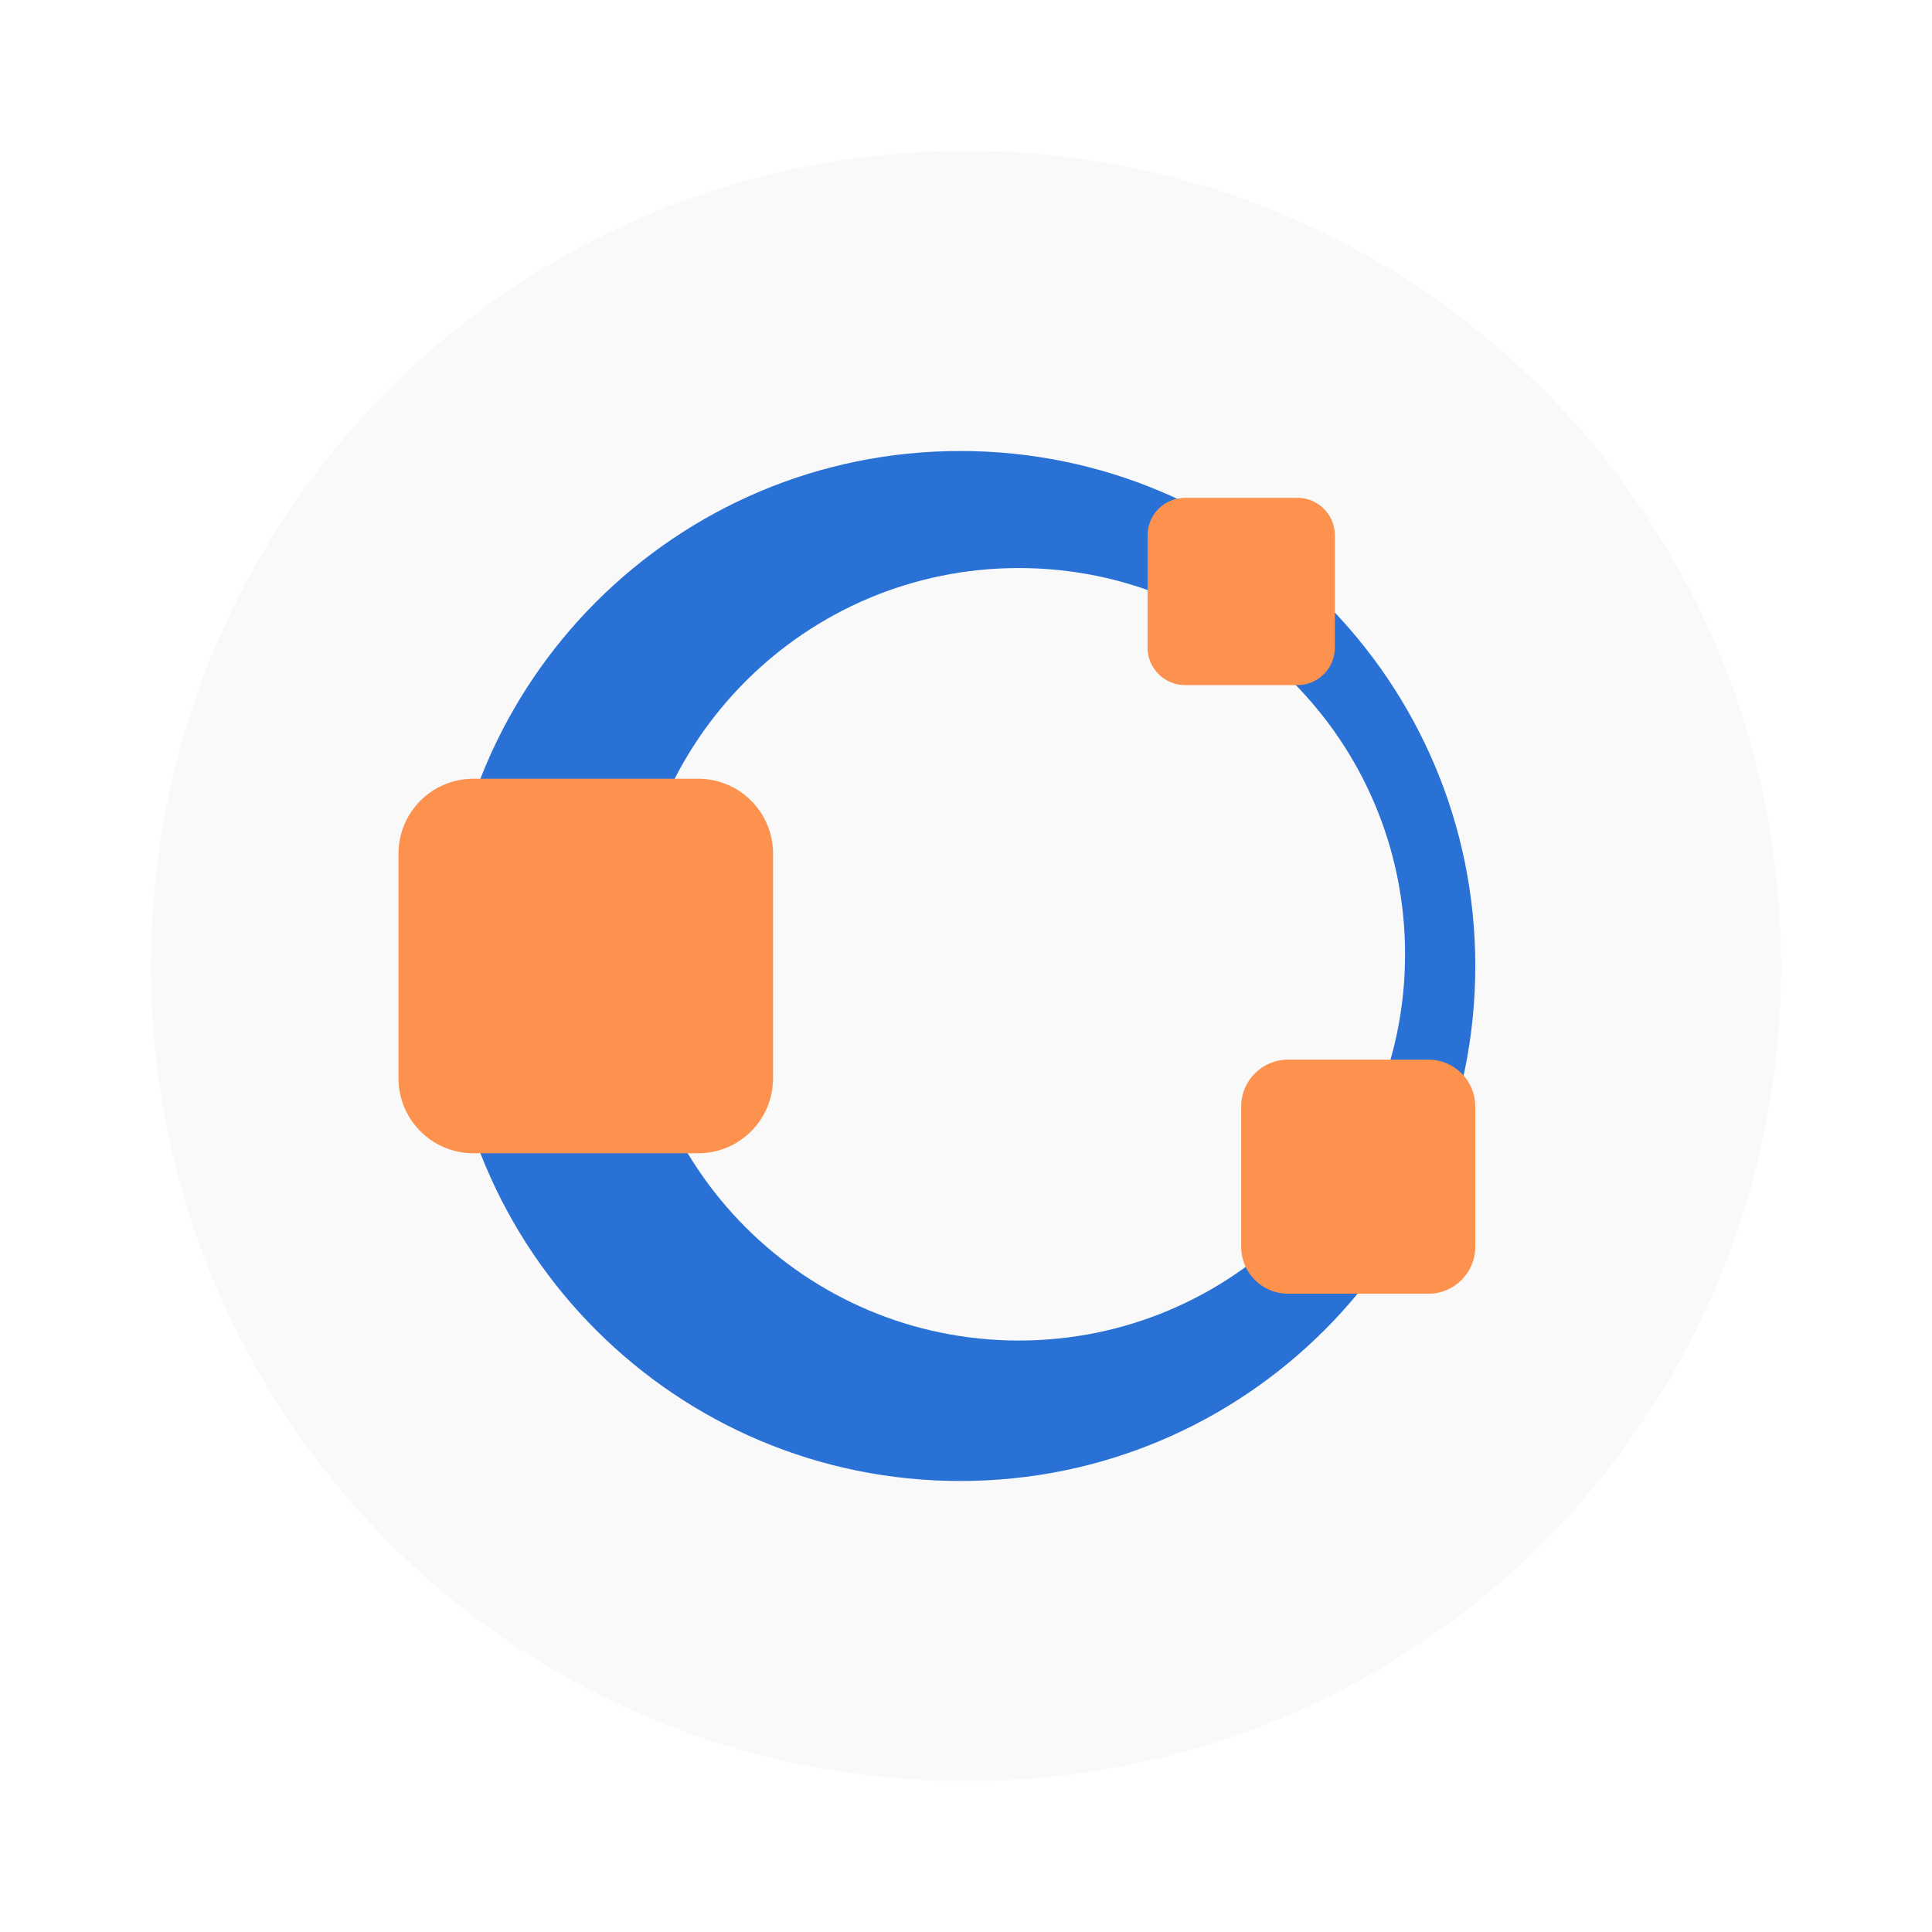
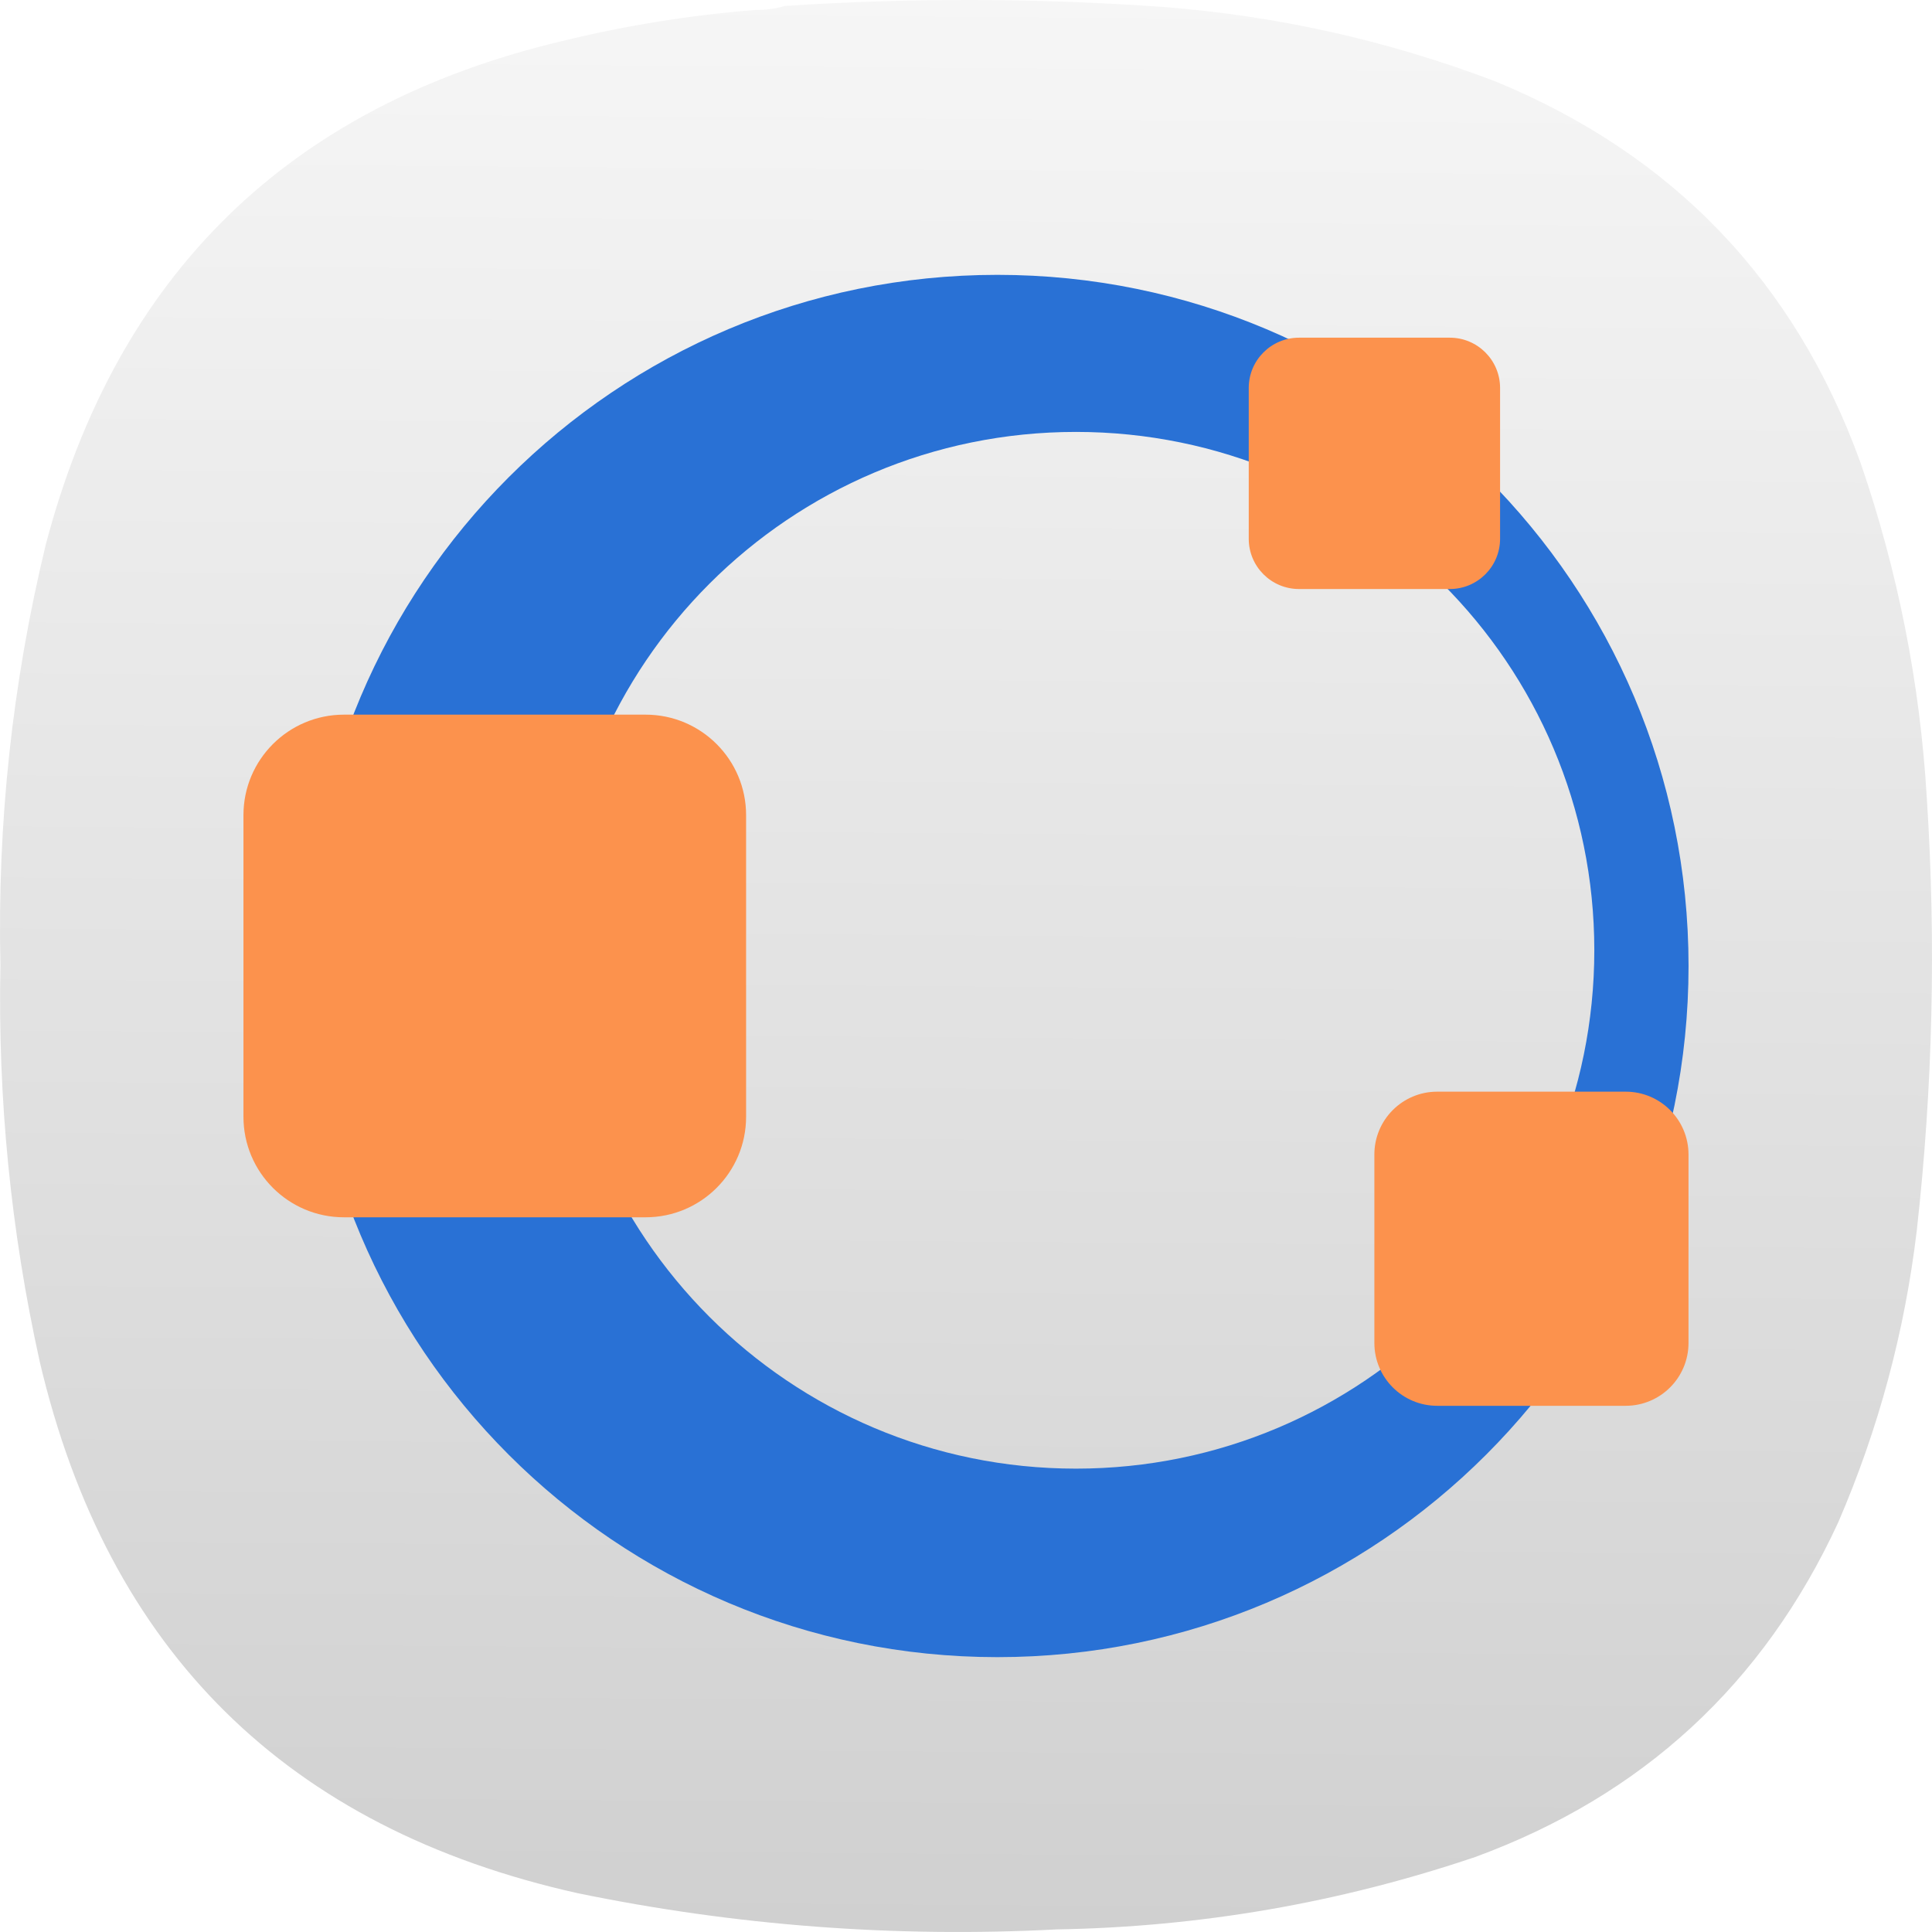
- <svg xmlns="http://www.w3.org/2000/svg" width="64" height="64" version="1">
-   <path d="M32 5C17.042 5 5 17.042 5 32s12.042 27 27 27 27-12.042 27-27S46.958 5 32 5z" fill="#f9f9f9" />
-   <path d="M31.811 14.94A17.06 17.06 0 0 0 14.751 32a17.06 17.06 0 0 0 17.06 17.06A17.06 17.06 0 0 0 48.871 32a17.06 17.06 0 0 0-17.06-17.06zm1.939 3.877a12.795 12.795 0 0 1 12.795 12.795A12.795 12.795 0 0 1 33.75 44.407a12.795 12.795 0 0 1-12.795-12.795A12.795 12.795 0 0 1 33.75 18.817z" fill="#2971d5" />
-   <rect x="13.201" y="25.796" width="12.407" height="12.407" rx="2.481" ry="2.481" fill="#fc924d" />
-   <rect x="41.116" y="35.102" width="7.754" height="7.754" rx="1.551" ry="1.551" fill="#fc924d" />
-   <rect x="38.015" y="16.491" width="6.204" height="6.204" rx="1.241" ry="1.241" fill="#fc924d" />
+ <svg xmlns="http://www.w3.org/2000/svg" xmlns:xlink="http://www.w3.org/1999/xlink" width="128mm" height="127.999mm" viewBox="0 0 128 127.999" version="1.1" id="svg5" xml:space="preserve">
+   <defs id="defs2">
+     <linearGradient id="linearGradient7128">
+       <stop style="stop-color:#cccccc;stop-opacity:1" offset="0" id="stop7124" />
+       <stop style="stop-color:#ffffff;stop-opacity:1" offset="1" id="stop7126" />
+     </linearGradient>
+     <style type="text/css" id="current-color-scheme">
+       .ColorScheme-Text {
+         color:#31363b;
+       }
+       .ColorScheme-Background {
+         color:#eff0f1;
+       }
+       .ColorScheme-Highlight {
+         color:#3daee9;
+       }
+       .ColorScheme-ViewText {
+         color:#31363b;
+       }
+       .ColorScheme-ViewBackground {
+         color:#fcfcfc;
+       }
+       .ColorScheme-ViewHover {
+         color:#93cee9;
+       }
+       .ColorScheme-ViewFocus{
+         color:#3daee9;
+       }
+       .ColorScheme-ButtonText {
+         color:#31363b;
+       }
+       .ColorScheme-ButtonBackground {
+         color:#eff0f1;
+       }
+       .ColorScheme-ButtonHover {
+         color:#93cee9;
+       }
+       .ColorScheme-ButtonFocus{
+         color:#3daee9;
+       }
+       </style>
+     <style type="text/css" id="current-color-scheme-9">
+       .ColorScheme-Text {
+         color:#31363b;
+       }
+       .ColorScheme-Background {
+         color:#eff0f1;
+       }
+       .ColorScheme-Highlight {
+         color:#3daee9;
+       }
+       .ColorScheme-ViewText {
+         color:#31363b;
+       }
+       .ColorScheme-ViewBackground {
+         color:#fcfcfc;
+       }
+       .ColorScheme-ViewHover {
+         color:#93cee9;
+       }
+       .ColorScheme-ViewFocus{
+         color:#3daee9;
+       }
+       .ColorScheme-ButtonText {
+         color:#31363b;
+       }
+       .ColorScheme-ButtonBackground {
+         color:#eff0f1;
+       }
+       .ColorScheme-ButtonHover {
+         color:#93cee9;
+       }
+       .ColorScheme-ButtonFocus{
+         color:#3daee9;
+       }
+       </style>
+     <style type="text/css" id="current-color-scheme-2">
+       .ColorScheme-Text {
+         color:#31363b;
+       }
+       .ColorScheme-Background {
+         color:#eff0f1;
+       }
+       .ColorScheme-Highlight {
+         color:#3daee9;
+       }
+       .ColorScheme-ViewText {
+         color:#31363b;
+       }
+       .ColorScheme-ViewBackground {
+         color:#fcfcfc;
+       }
+       .ColorScheme-ViewHover {
+         color:#93cee9;
+       }
+       .ColorScheme-ViewFocus{
+         color:#3daee9;
+       }
+       .ColorScheme-ButtonText {
+         color:#31363b;
+       }
+       .ColorScheme-ButtonBackground {
+         color:#eff0f1;
+       }
+       .ColorScheme-ButtonHover {
+         color:#93cee9;
+       }
+       .ColorScheme-ButtonFocus{
+         color:#3daee9;
+       }
+       </style>
+     <style type="text/css" id="current-color-scheme-3">
+       .ColorScheme-Text {
+         color:#31363b;
+       }
+       .ColorScheme-Background {
+         color:#eff0f1;
+       }
+       .ColorScheme-Highlight {
+         color:#3daee9;
+       }
+       .ColorScheme-ViewText {
+         color:#31363b;
+       }
+       .ColorScheme-ViewBackground {
+         color:#fcfcfc;
+       }
+       .ColorScheme-ViewHover {
+         color:#93cee9;
+       }
+       .ColorScheme-ViewFocus{
+         color:#3daee9;
+       }
+       .ColorScheme-ButtonText {
+         color:#31363b;
+       }
+       .ColorScheme-ButtonBackground {
+         color:#eff0f1;
+       }
+       .ColorScheme-ButtonHover {
+         color:#93cee9;
+       }
+       .ColorScheme-ButtonFocus{
+         color:#3daee9;
+       }
+       </style>
+     <style type="text/css" id="current-color-scheme-97">
+       .ColorScheme-Text {
+         color:#31363b;
+       }
+       .ColorScheme-Background {
+         color:#eff0f1;
+       }
+       .ColorScheme-Highlight {
+         color:#3daee9;
+       }
+       .ColorScheme-ViewText {
+         color:#31363b;
+       }
+       .ColorScheme-ViewBackground {
+         color:#fcfcfc;
+       }
+       .ColorScheme-ViewHover {
+         color:#93cee9;
+       }
+       .ColorScheme-ViewFocus{
+         color:#3daee9;
+       }
+       .ColorScheme-ButtonText {
+         color:#31363b;
+       }
+       .ColorScheme-ButtonBackground {
+         color:#eff0f1;
+       }
+       .ColorScheme-ButtonHover {
+         color:#93cee9;
+       }
+       .ColorScheme-ButtonFocus{
+         color:#3daee9;
+       }
+       </style>
+     <style type="text/css" id="current-color-scheme-7">
+       .ColorScheme-Text {
+         color:#31363b;
+       }
+       .ColorScheme-Background {
+         color:#eff0f1;
+       }
+       .ColorScheme-Highlight {
+         color:#3daee9;
+       }
+       .ColorScheme-ViewText {
+         color:#31363b;
+       }
+       .ColorScheme-ViewBackground {
+         color:#fcfcfc;
+       }
+       .ColorScheme-ViewHover {
+         color:#93cee9;
+       }
+       .ColorScheme-ViewFocus{
+         color:#3daee9;
+       }
+       .ColorScheme-ButtonText {
+         color:#31363b;
+       }
+       .ColorScheme-ButtonBackground {
+         color:#eff0f1;
+       }
+       .ColorScheme-ButtonHover {
+         color:#93cee9;
+       }
+       .ColorScheme-ButtonFocus{
+         color:#3daee9;
+       }
+       </style>
+     <style type="text/css" id="current-color-scheme-9-0">
+       .ColorScheme-Text {
+         color:#31363b;
+       }
+       .ColorScheme-Background {
+         color:#eff0f1;
+       }
+       .ColorScheme-Highlight {
+         color:#3daee9;
+       }
+       .ColorScheme-ViewText {
+         color:#31363b;
+       }
+       .ColorScheme-ViewBackground {
+         color:#fcfcfc;
+       }
+       .ColorScheme-ViewHover {
+         color:#93cee9;
+       }
+       .ColorScheme-ViewFocus{
+         color:#3daee9;
+       }
+       .ColorScheme-ButtonText {
+         color:#31363b;
+       }
+       .ColorScheme-ButtonBackground {
+         color:#eff0f1;
+       }
+       .ColorScheme-ButtonHover {
+         color:#93cee9;
+       }
+       .ColorScheme-ButtonFocus{
+         color:#3daee9;
+       }
+       </style>
+     <style type="text/css" id="current-color-scheme-2-9">
+       .ColorScheme-Text {
+         color:#31363b;
+       }
+       .ColorScheme-Background {
+         color:#eff0f1;
+       }
+       .ColorScheme-Highlight {
+         color:#3daee9;
+       }
+       .ColorScheme-ViewText {
+         color:#31363b;
+       }
+       .ColorScheme-ViewBackground {
+         color:#fcfcfc;
+       }
+       .ColorScheme-ViewHover {
+         color:#93cee9;
+       }
+       .ColorScheme-ViewFocus{
+         color:#3daee9;
+       }
+       .ColorScheme-ButtonText {
+         color:#31363b;
+       }
+       .ColorScheme-ButtonBackground {
+         color:#eff0f1;
+       }
+       .ColorScheme-ButtonHover {
+         color:#93cee9;
+       }
+       .ColorScheme-ButtonFocus{
+         color:#3daee9;
+       }
+       </style>
+     <style type="text/css" id="current-color-scheme-3-3">
+       .ColorScheme-Text {
+         color:#31363b;
+       }
+       .ColorScheme-Background {
+         color:#eff0f1;
+       }
+       .ColorScheme-Highlight {
+         color:#3daee9;
+       }
+       .ColorScheme-ViewText {
+         color:#31363b;
+       }
+       .ColorScheme-ViewBackground {
+         color:#fcfcfc;
+       }
+       .ColorScheme-ViewHover {
+         color:#93cee9;
+       }
+       .ColorScheme-ViewFocus{
+         color:#3daee9;
+       }
+       .ColorScheme-ButtonText {
+         color:#31363b;
+       }
+       .ColorScheme-ButtonBackground {
+         color:#eff0f1;
+       }
+       .ColorScheme-ButtonHover {
+         color:#93cee9;
+       }
+       .ColorScheme-ButtonFocus{
+         color:#3daee9;
+       }
+       </style>
+     <style type="text/css" id="current-color-scheme-97-6">
+       .ColorScheme-Text {
+         color:#31363b;
+       }
+       .ColorScheme-Background {
+         color:#eff0f1;
+       }
+       .ColorScheme-Highlight {
+         color:#3daee9;
+       }
+       .ColorScheme-ViewText {
+         color:#31363b;
+       }
+       .ColorScheme-ViewBackground {
+         color:#fcfcfc;
+       }
+       .ColorScheme-ViewHover {
+         color:#93cee9;
+       }
+       .ColorScheme-ViewFocus{
+         color:#3daee9;
+       }
+       .ColorScheme-ButtonText {
+         color:#31363b;
+       }
+       .ColorScheme-ButtonBackground {
+         color:#eff0f1;
+       }
+       .ColorScheme-ButtonHover {
+         color:#93cee9;
+       }
+       .ColorScheme-ButtonFocus{
+         color:#3daee9;
+       }
+       </style>
+     <style type="text/css" id="current-color-scheme-6">
+       .ColorScheme-Text {
+         color:#31363b;
+       }
+       .ColorScheme-Background {
+         color:#eff0f1;
+       }
+       .ColorScheme-Highlight {
+         color:#3daee9;
+       }
+       .ColorScheme-ViewText {
+         color:#31363b;
+       }
+       .ColorScheme-ViewBackground {
+         color:#fcfcfc;
+       }
+       .ColorScheme-ViewHover {
+         color:#93cee9;
+       }
+       .ColorScheme-ViewFocus{
+         color:#3daee9;
+       }
+       .ColorScheme-ButtonText {
+         color:#31363b;
+       }
+       .ColorScheme-ButtonBackground {
+         color:#eff0f1;
+       }
+       .ColorScheme-ButtonHover {
+         color:#93cee9;
+       }
+       .ColorScheme-ButtonFocus{
+         color:#3daee9;
+       }
+       </style>
+     <style type="text/css" id="current-color-scheme-70">
+       .ColorScheme-Text {
+         color:#31363b;
+       }
+       .ColorScheme-Background {
+         color:#eff0f1;
+       }
+       .ColorScheme-Highlight {
+         color:#3daee9;
+       }
+       .ColorScheme-ViewText {
+         color:#31363b;
+       }
+       .ColorScheme-ViewBackground {
+         color:#fcfcfc;
+       }
+       .ColorScheme-ViewHover {
+         color:#93cee9;
+       }
+       .ColorScheme-ViewFocus{
+         color:#3daee9;
+       }
+       .ColorScheme-ButtonText {
+         color:#31363b;
+       }
+       .ColorScheme-ButtonBackground {
+         color:#eff0f1;
+       }
+       .ColorScheme-ButtonHover {
+         color:#93cee9;
+       }
+       .ColorScheme-ButtonFocus{
+         color:#3daee9;
+       }
+       </style>
+     <style type="text/css" id="current-color-scheme-9-9">
+       .ColorScheme-Text {
+         color:#31363b;
+       }
+       .ColorScheme-Background {
+         color:#eff0f1;
+       }
+       .ColorScheme-Highlight {
+         color:#3daee9;
+       }
+       .ColorScheme-ViewText {
+         color:#31363b;
+       }
+       .ColorScheme-ViewBackground {
+         color:#fcfcfc;
+       }
+       .ColorScheme-ViewHover {
+         color:#93cee9;
+       }
+       .ColorScheme-ViewFocus{
+         color:#3daee9;
+       }
+       .ColorScheme-ButtonText {
+         color:#31363b;
+       }
+       .ColorScheme-ButtonBackground {
+         color:#eff0f1;
+       }
+       .ColorScheme-ButtonHover {
+         color:#93cee9;
+       }
+       .ColorScheme-ButtonFocus{
+         color:#3daee9;
+       }
+       </style>
+     <style type="text/css" id="current-color-scheme-2-3">
+       .ColorScheme-Text {
+         color:#31363b;
+       }
+       .ColorScheme-Background {
+         color:#eff0f1;
+       }
+       .ColorScheme-Highlight {
+         color:#3daee9;
+       }
+       .ColorScheme-ViewText {
+         color:#31363b;
+       }
+       .ColorScheme-ViewBackground {
+         color:#fcfcfc;
+       }
+       .ColorScheme-ViewHover {
+         color:#93cee9;
+       }
+       .ColorScheme-ViewFocus{
+         color:#3daee9;
+       }
+       .ColorScheme-ButtonText {
+         color:#31363b;
+       }
+       .ColorScheme-ButtonBackground {
+         color:#eff0f1;
+       }
+       .ColorScheme-ButtonHover {
+         color:#93cee9;
+       }
+       .ColorScheme-ButtonFocus{
+         color:#3daee9;
+       }
+       </style>
+     <style type="text/css" id="current-color-scheme-3-6">
+       .ColorScheme-Text {
+         color:#31363b;
+       }
+       .ColorScheme-Background {
+         color:#eff0f1;
+       }
+       .ColorScheme-Highlight {
+         color:#3daee9;
+       }
+       .ColorScheme-ViewText {
+         color:#31363b;
+       }
+       .ColorScheme-ViewBackground {
+         color:#fcfcfc;
+       }
+       .ColorScheme-ViewHover {
+         color:#93cee9;
+       }
+       .ColorScheme-ViewFocus{
+         color:#3daee9;
+       }
+       .ColorScheme-ButtonText {
+         color:#31363b;
+       }
+       .ColorScheme-ButtonBackground {
+         color:#eff0f1;
+       }
+       .ColorScheme-ButtonHover {
+         color:#93cee9;
+       }
+       .ColorScheme-ButtonFocus{
+         color:#3daee9;
+       }
+       </style>
+     <style type="text/css" id="current-color-scheme-97-0">
+       .ColorScheme-Text {
+         color:#31363b;
+       }
+       .ColorScheme-Background {
+         color:#eff0f1;
+       }
+       .ColorScheme-Highlight {
+         color:#3daee9;
+       }
+       .ColorScheme-ViewText {
+         color:#31363b;
+       }
+       .ColorScheme-ViewBackground {
+         color:#fcfcfc;
+       }
+       .ColorScheme-ViewHover {
+         color:#93cee9;
+       }
+       .ColorScheme-ViewFocus{
+         color:#3daee9;
+       }
+       .ColorScheme-ButtonText {
+         color:#31363b;
+       }
+       .ColorScheme-ButtonBackground {
+         color:#eff0f1;
+       }
+       .ColorScheme-ButtonHover {
+         color:#93cee9;
+       }
+       .ColorScheme-ButtonFocus{
+         color:#3daee9;
+       }
+       </style>
+     <style type="text/css" id="current-color-scheme-7-6">
+       .ColorScheme-Text {
+         color:#31363b;
+       }
+       .ColorScheme-Background {
+         color:#eff0f1;
+       }
+       .ColorScheme-Highlight {
+         color:#3daee9;
+       }
+       .ColorScheme-ViewText {
+         color:#31363b;
+       }
+       .ColorScheme-ViewBackground {
+         color:#fcfcfc;
+       }
+       .ColorScheme-ViewHover {
+         color:#93cee9;
+       }
+       .ColorScheme-ViewFocus{
+         color:#3daee9;
+       }
+       .ColorScheme-ButtonText {
+         color:#31363b;
+       }
+       .ColorScheme-ButtonBackground {
+         color:#eff0f1;
+       }
+       .ColorScheme-ButtonHover {
+         color:#93cee9;
+       }
+       .ColorScheme-ButtonFocus{
+         color:#3daee9;
+       }
+       </style>
+     <style type="text/css" id="current-color-scheme-9-0-2">
+       .ColorScheme-Text {
+         color:#31363b;
+       }
+       .ColorScheme-Background {
+         color:#eff0f1;
+       }
+       .ColorScheme-Highlight {
+         color:#3daee9;
+       }
+       .ColorScheme-ViewText {
+         color:#31363b;
+       }
+       .ColorScheme-ViewBackground {
+         color:#fcfcfc;
+       }
+       .ColorScheme-ViewHover {
+         color:#93cee9;
+       }
+       .ColorScheme-ViewFocus{
+         color:#3daee9;
+       }
+       .ColorScheme-ButtonText {
+         color:#31363b;
+       }
+       .ColorScheme-ButtonBackground {
+         color:#eff0f1;
+       }
+       .ColorScheme-ButtonHover {
+         color:#93cee9;
+       }
+       .ColorScheme-ButtonFocus{
+         color:#3daee9;
+       }
+       </style>
+     <style type="text/css" id="current-color-scheme-2-9-6">
+       .ColorScheme-Text {
+         color:#31363b;
+       }
+       .ColorScheme-Background {
+         color:#eff0f1;
+       }
+       .ColorScheme-Highlight {
+         color:#3daee9;
+       }
+       .ColorScheme-ViewText {
+         color:#31363b;
+       }
+       .ColorScheme-ViewBackground {
+         color:#fcfcfc;
+       }
+       .ColorScheme-ViewHover {
+         color:#93cee9;
+       }
+       .ColorScheme-ViewFocus{
+         color:#3daee9;
+       }
+       .ColorScheme-ButtonText {
+         color:#31363b;
+       }
+       .ColorScheme-ButtonBackground {
+         color:#eff0f1;
+       }
+       .ColorScheme-ButtonHover {
+         color:#93cee9;
+       }
+       .ColorScheme-ButtonFocus{
+         color:#3daee9;
+       }
+       </style>
+     <style type="text/css" id="current-color-scheme-3-3-1">
+       .ColorScheme-Text {
+         color:#31363b;
+       }
+       .ColorScheme-Background {
+         color:#eff0f1;
+       }
+       .ColorScheme-Highlight {
+         color:#3daee9;
+       }
+       .ColorScheme-ViewText {
+         color:#31363b;
+       }
+       .ColorScheme-ViewBackground {
+         color:#fcfcfc;
+       }
+       .ColorScheme-ViewHover {
+         color:#93cee9;
+       }
+       .ColorScheme-ViewFocus{
+         color:#3daee9;
+       }
+       .ColorScheme-ButtonText {
+         color:#31363b;
+       }
+       .ColorScheme-ButtonBackground {
+         color:#eff0f1;
+       }
+       .ColorScheme-ButtonHover {
+         color:#93cee9;
+       }
+       .ColorScheme-ButtonFocus{
+         color:#3daee9;
+       }
+       </style>
+     <style type="text/css" id="current-color-scheme-97-6-8">
+       .ColorScheme-Text {
+         color:#31363b;
+       }
+       .ColorScheme-Background {
+         color:#eff0f1;
+       }
+       .ColorScheme-Highlight {
+         color:#3daee9;
+       }
+       .ColorScheme-ViewText {
+         color:#31363b;
+       }
+       .ColorScheme-ViewBackground {
+         color:#fcfcfc;
+       }
+       .ColorScheme-ViewHover {
+         color:#93cee9;
+       }
+       .ColorScheme-ViewFocus{
+         color:#3daee9;
+       }
+       .ColorScheme-ButtonText {
+         color:#31363b;
+       }
+       .ColorScheme-ButtonBackground {
+         color:#eff0f1;
+       }
+       .ColorScheme-ButtonHover {
+         color:#93cee9;
+       }
+       .ColorScheme-ButtonFocus{
+         color:#3daee9;
+       }
+       </style>
+     <style type="text/css" id="current-color-scheme-6-7">
+       .ColorScheme-Text {
+         color:#31363b;
+       }
+       .ColorScheme-Background {
+         color:#eff0f1;
+       }
+       .ColorScheme-Highlight {
+         color:#3daee9;
+       }
+       .ColorScheme-ViewText {
+         color:#31363b;
+       }
+       .ColorScheme-ViewBackground {
+         color:#fcfcfc;
+       }
+       .ColorScheme-ViewHover {
+         color:#93cee9;
+       }
+       .ColorScheme-ViewFocus{
+         color:#3daee9;
+       }
+       .ColorScheme-ButtonText {
+         color:#31363b;
+       }
+       .ColorScheme-ButtonBackground {
+         color:#eff0f1;
+       }
+       .ColorScheme-ButtonHover {
+         color:#93cee9;
+       }
+       .ColorScheme-ButtonFocus{
+         color:#3daee9;
+       }
+       </style>
+     <linearGradient xlink:href="#linearGradient7128" id="linearGradient7130" x1="210.304" y1="493.078" x2="214.693" y2="-108.156" gradientUnits="userSpaceOnUse" />
+     <linearGradient xlink:href="#linearGradient7128" id="linearGradient7234" gradientUnits="userSpaceOnUse" x1="210.304" y1="493.078" x2="214.693" y2="-108.156" />
+     <linearGradient xlink:href="#linearGradient7128" id="linearGradient7236" gradientUnits="userSpaceOnUse" x1="210.304" y1="493.078" x2="214.693" y2="-108.156" />
+     <linearGradient xlink:href="#linearGradient7128" id="linearGradient7238" gradientUnits="userSpaceOnUse" x1="210.304" y1="493.078" x2="214.693" y2="-108.156" />
+   </defs>
+   <g id="layer1" transform="translate(-41,-84.50027)">
+     <g id="g244-2" transform="matrix(0.2867618,0,0,0.2867618,40.99998,84.50019)" style="fill:url(#linearGradient7130);fill-opacity:1">
+       <g id="g246-0" style="fill:url(#linearGradient7238);fill-opacity:1">
+         <g id="g252-2" style="fill:url(#linearGradient7236);fill-opacity:1">
+           <path d="m 174.406,2.305 c 2.434,0.027 4.758,-0.285 6.973,-0.93 29.133,-1.906 58.258,-1.832 87.387,0.234 26.41,2.055 51.976,7.786 76.699,17.188 41.097,16.922 69.219,46.269 84.363,88.043 8.66,25.152 13.774,51.015 15.34,77.59 2.164,33.371 1.391,66.668 -2.324,99.89 -2.782,23.352 -8.824,45.805 -18.129,67.368 -17.258,37.382 -45.223,63.167 -83.899,77.355 -31.343,10.59 -63.57,16.164 -96.687,16.723 -37.246,1.937 -74.121,-0.848 -110.625,-8.36 C 66.312,422.438 24.867,381.477 9.164,314.52 2.496,284.375 -0.523,253.867 0.098,222.992 -0.645,190.16 2.84,157.793 10.559,125.891 27.02,63.285 66.762,24.488 129.785,9.508 144.469,5.914 159.344,3.516 174.406,2.305 Z" style="fill:url(#linearGradient7234);fill-opacity:1;fill-rule:evenodd;stroke:none" id="path260-3" />
+         </g>
+       </g>
+     </g>
+     <g id="g7122" transform="matrix(1.872634,0,0,1.872634,184.2198,-36.01328)">
+       <path d="m -121.56,-25.914 c -14.958,0 -27,12.042 -27,27 0,14.958 12.042,27 27,27 14.958,0 27,-12.042 27,-27 0,-14.958 -12.042,-27 -27,-27 z" fill="#f9f9f9" id="path7101" />
+       <g id="g7136" transform="matrix(1.433316,0,0,1.433316,-86.78833,52.66528)">
+         <path d="M 31.811,14.94 A 17.06,17.06 0 0 0 14.751,32 17.06,17.06 0 0 0 31.811,49.06 17.06,17.06 0 0 0 48.871,32 17.06,17.06 0 0 0 31.811,14.94 Z m 1.939,3.877 A 12.795,12.795 0 0 1 46.545,31.612 12.795,12.795 0 0 1 33.75,44.407 12.795,12.795 0 0 1 20.955,31.612 12.795,12.795 0 0 1 33.75,18.817 Z" fill="#2971d5" id="path7103" />
+         <rect x="13.201" y="25.796" width="12.407" height="12.407" rx="2.481" ry="2.481" fill="#fc924d" id="rect7105" />
+         <rect x="41.116" y="35.102" width="7.754" height="7.754" rx="1.551" ry="1.551" fill="#fc924d" id="rect7107" />
+         <rect x="38.015" y="16.491" width="6.204" height="6.204" rx="1.241" ry="1.241" fill="#fc924d" id="rect7109" />
+       </g>
+     </g>
+   </g>
</svg>
